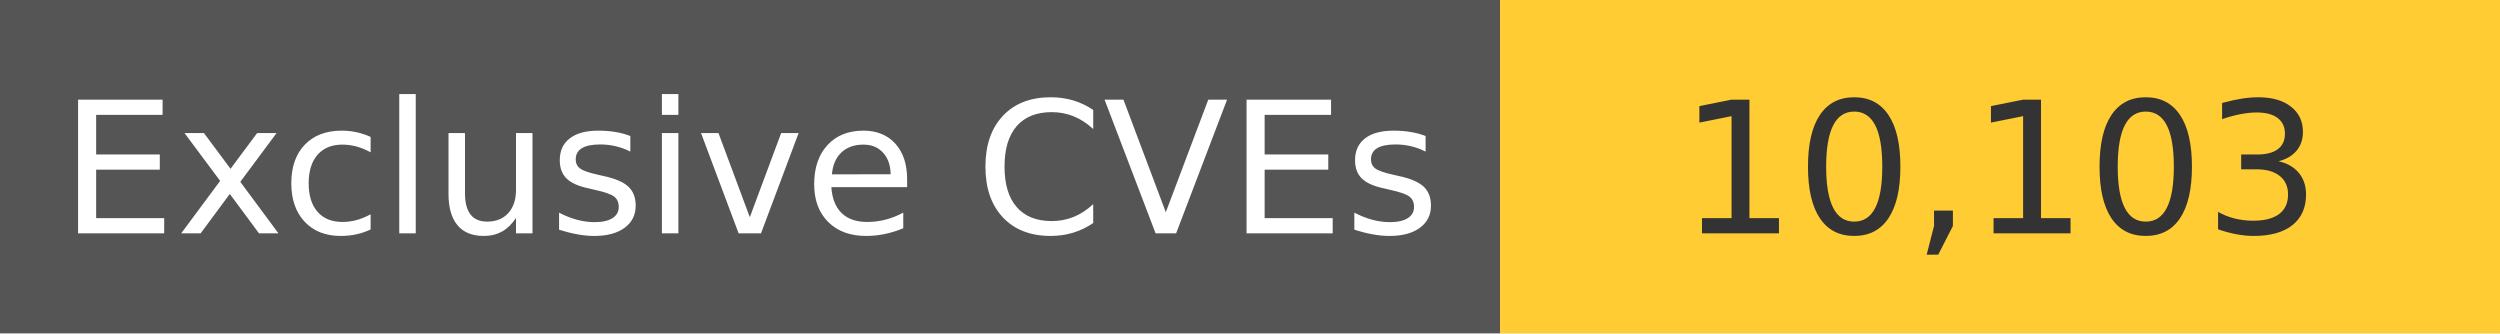
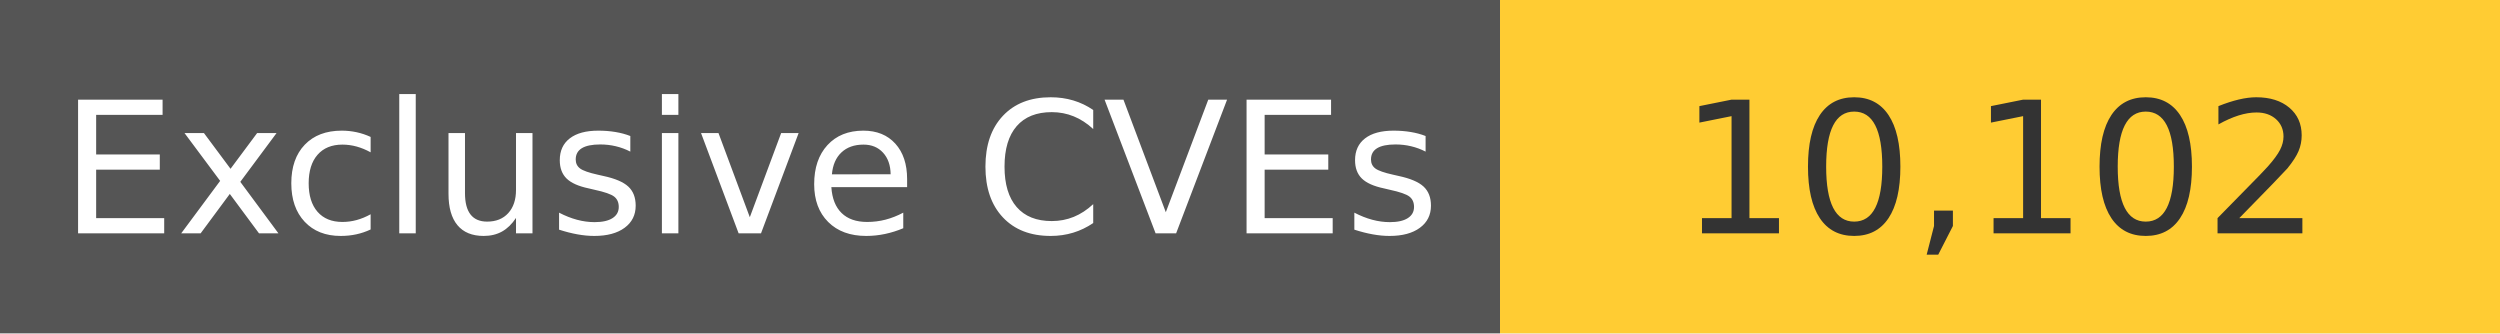
<svg xmlns="http://www.w3.org/2000/svg" width="150" height="20" role="img">
  <linearGradient id="s" x2="0" y2="100%">
    <stop offset="0" stop-color="#bbb" stop-opacity=".1" />
    <stop offset="1" stop-opacity=".1" />
  </linearGradient>
  <g>
    <rect width="90" height="20" fill="#555" />
    <rect x="90" width="267" height="20" fill="#ffcc33" />
  </g>
  <g fill="#fff" text-anchor="middle" font-family="Verdana,Geneva,DejaVu Sans,sans-serif" text-rendering="geometricPrecision" font-size="110">
    <text x="450" y="140" transform="scale(.1)" fill="#fff">
            Exclusive CVEs
        </text>
    <text x="1200" y="140" transform="scale(.1)" fill="#333">
-             10,103
+             10,102
        </text>
  </g>
</svg>
